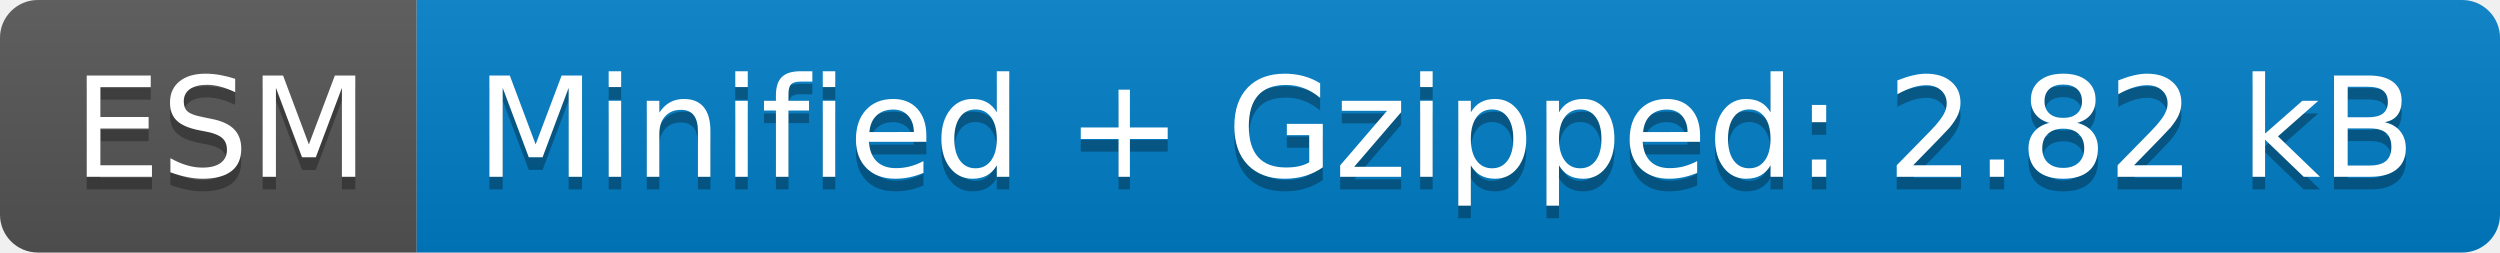
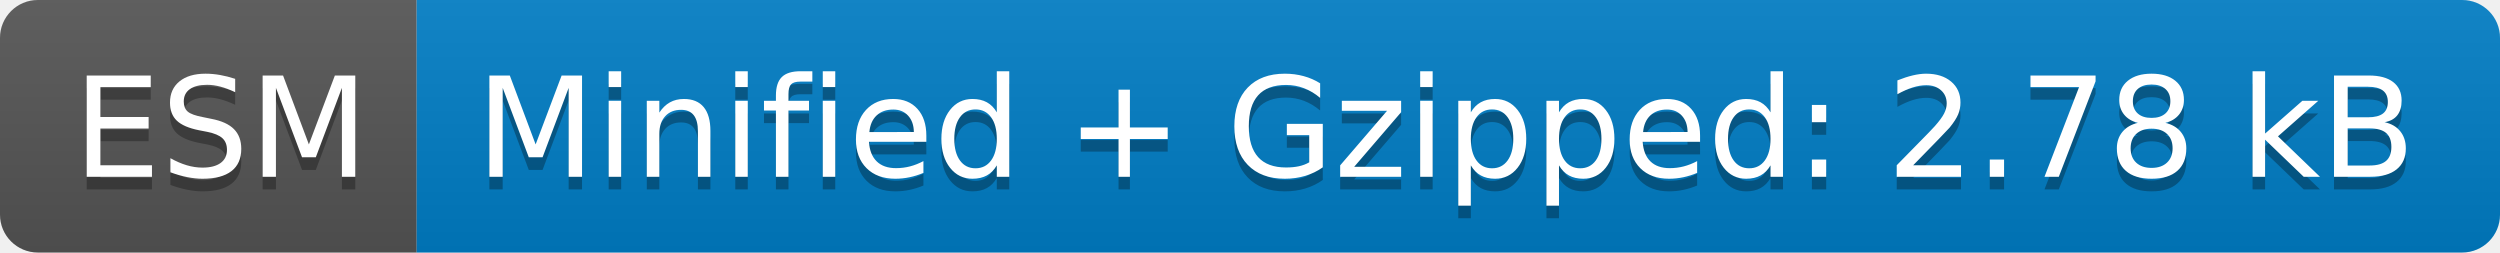
- <svg xmlns="http://www.w3.org/2000/svg" width="198" height="20" role="img" aria-label="ESM: Minified + Gzipped: 2.82 kB">
+ <svg xmlns="http://www.w3.org/2000/svg" width="198" height="20" role="img" aria-label="ESM: Minified + Gzipped: 2.78 kB">
  <linearGradient id="s" x2="0" y2="100%">
    <stop offset="0" stop-color="#bbb" stop-opacity=".1" />
    <stop offset="1" stop-opacity=".1" />
  </linearGradient>
  <clipPath id="r">
    <rect width="198" height="20" rx="3" fill="#fff" />
  </clipPath>
  <g clip-path="url(#r)">
    <rect width="33" height="20" fill="#555" />
    <rect x="33" width="165" height="20" fill="#007ec6" />
    <rect width="198" height="20" fill="url(#s)" />
  </g>
  <g fill="#fff" text-anchor="middle" font-family="Verdana,Geneva,DejaVu Sans,sans-serif" text-rendering="geometricPrecision" font-size="110">
    <text aria-hidden="true" x="175" y="150" fill="#010101" fill-opacity=".3" transform="scale(.1)" textLength="230">ESM</text>
    <text x="175" y="140" transform="scale(.1)" fill="#fff" textLength="230">ESM</text>
-     <text aria-hidden="true" x="1145" y="150" fill="#010101" fill-opacity=".3" transform="scale(.1)" textLength="1550">Minified + Gzipped: 2.82 kB</text>
-     <text x="1145" y="140" transform="scale(.1)" fill="#fff" textLength="1550">Minified + Gzipped: 2.82 kB</text>
+     <text aria-hidden="true" x="1145" y="150" fill="#010101" fill-opacity=".3" transform="scale(.1)" textLength="1550">Minified + Gzipped: 2.78 kB</text>
+     <text x="1145" y="140" transform="scale(.1)" fill="#fff" textLength="1550">Minified + Gzipped: 2.78 kB</text>
  </g>
</svg>
